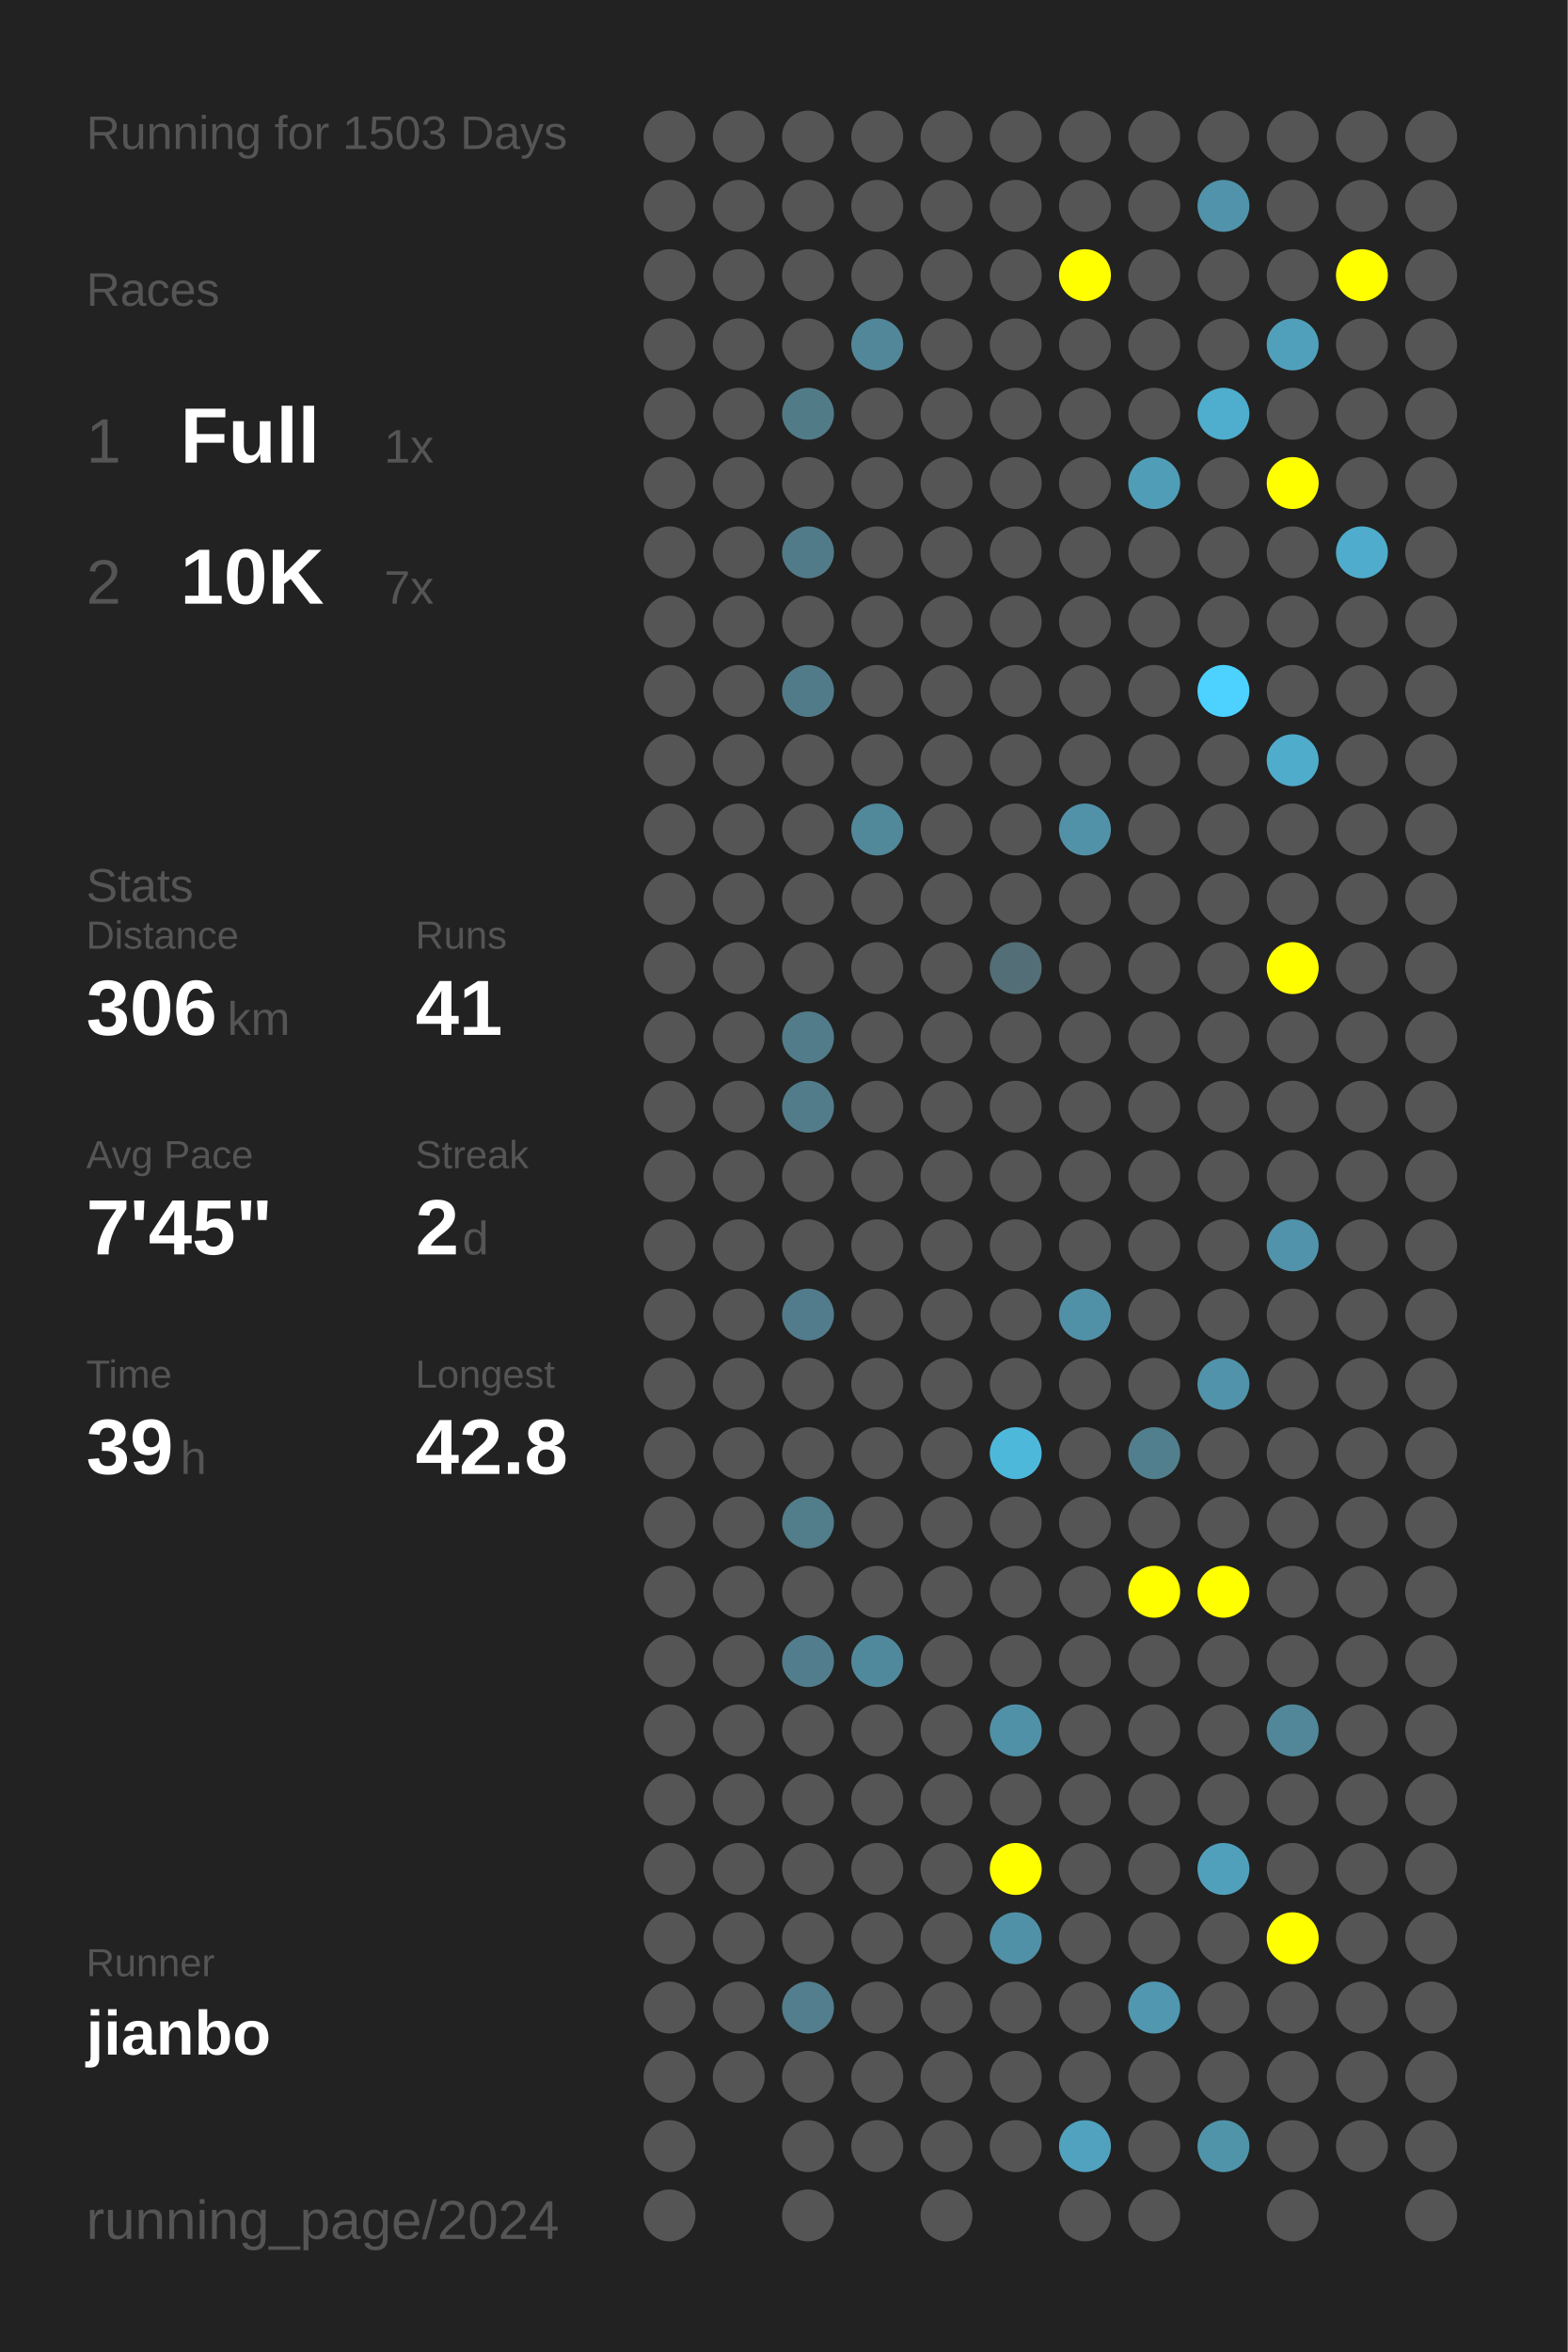
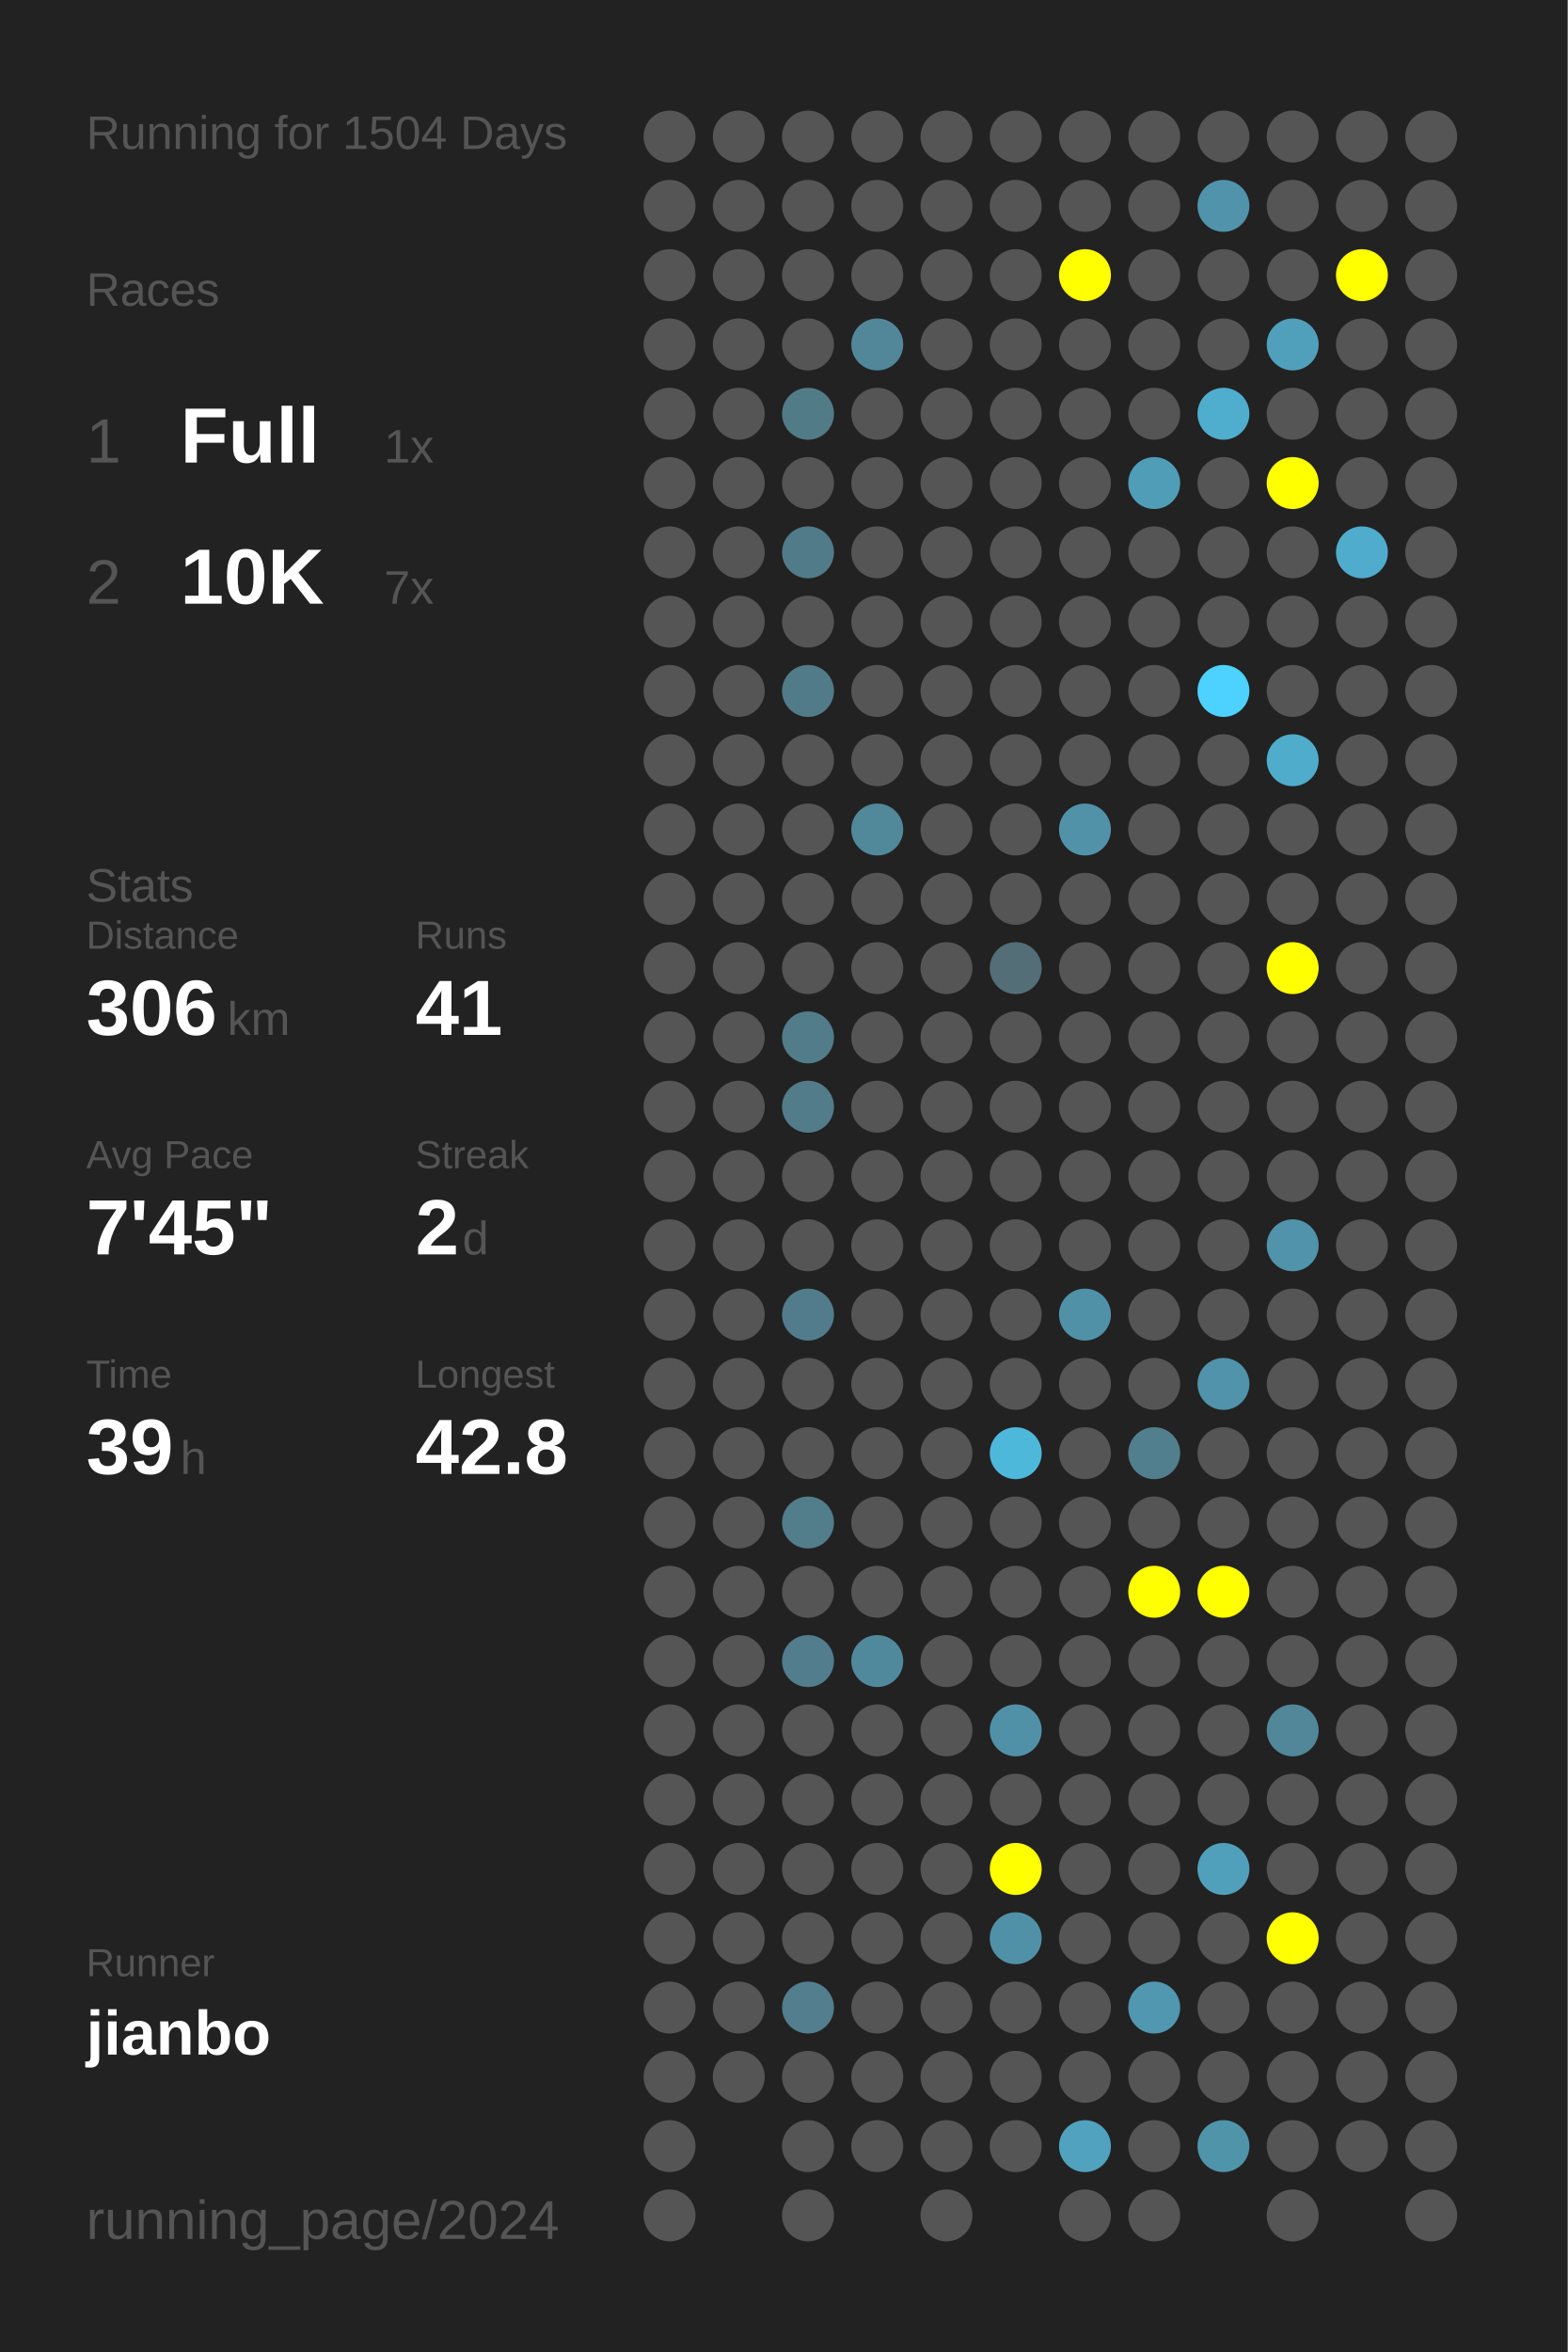
<svg xmlns="http://www.w3.org/2000/svg" baseProfile="full" height="300mm" version="1.1" viewBox="0,0,200,300" width="200mm">
  <defs />
  <rect fill="#222222" height="300" width="200" x="0" y="0" />
-   <text fill="#555555" style="font-size:6px; font-family:Arial;" x="11" y="19">Running for 1503 Days</text>
+   <text fill="#555555" style="font-size:6px; font-family:Arial;" x="11" y="19">Running for 1504 Days</text>
  <text fill="#555555" style="font-size:6px; font-family:Arial;" x="11" y="39">Races</text>
  <text fill="#555555" style="font-size:8px; font-family:Arial;" x="11" y="59">1</text>
  <text fill="#FFFFFF" style="font-size:10px; font-family:Arial; font-weight:bold;" x="23" y="59">Full</text>
  <text fill="#555555" style="font-size:6px; font-family:Arial;" x="49" y="59">1x</text>
  <text fill="#555555" style="font-size:8px; font-family:Arial;" x="11" y="77">2</text>
  <text fill="#FFFFFF" style="font-size:10px; font-family:Arial; font-weight:bold;" x="23" y="77">10K</text>
  <text fill="#555555" style="font-size:6px; font-family:Arial;" x="49" y="77">7x</text>
  <text fill="#555555" style="font-size:6px; font-family:Arial;" x="11" y="115">Stats</text>
  <text fill="#555555" style="font-size:5px; font-family:Arial;" x="11" y="121">Distance</text>
  <text fill="#FFFFFF" style="font-size:10px; font-family:Arial; font-weight:bold;" x="11" y="132">306</text>
  <text fill="#555555" style="font-size:6px; font-family:Arial;" x="29" y="132">km</text>
  <text fill="#555555" style="font-size:5px; font-family:Arial;" x="53" y="121">Runs</text>
  <text fill="#FFFFFF" style="font-size:10px; font-family:Arial; font-weight:bold;" x="53" y="132">41</text>
  <text fill="#555555" style="font-size:5px; font-family:Arial;" x="11" y="149">Avg Pace</text>
  <text fill="#FFFFFF" style="font-size:10px; font-family:Arial; font-weight:bold;" x="11" y="160">7'45"</text>
  <text fill="#555555" style="font-size:5px; font-family:Arial;" x="53" y="149">Streak</text>
  <text fill="#FFFFFF" style="font-size:10px; font-family:Arial; font-weight:bold;" x="53" y="160">2</text>
  <text fill="#555555" style="font-size:6px; font-family:Arial;" x="59" y="160">d</text>
  <text fill="#555555" style="font-size:5px; font-family:Arial;" x="11" y="177">Time</text>
  <text fill="#FFFFFF" style="font-size:10px; font-family:Arial; font-weight:bold;" x="11" y="188">39</text>
  <text fill="#555555" style="font-size:6px; font-family:Arial;" x="23" y="188">h</text>
  <text fill="#555555" style="font-size:5px; font-family:Arial;" x="53" y="177">Longest</text>
  <text fill="#FFFFFF" style="font-size:10px; font-family:Arial; font-weight:bold;" x="53" y="188">42.8</text>
  <text fill="#555555" style="font-size:5px; font-family:Arial;" x="11" y="252.065">Runner</text>
  <text fill="#FFFFFF" style="font-size:8px; font-family:Arial; font-weight:bold;" x="11" y="262.065">jianbo</text>
  <text fill="#555555" style="font-size:7px; font-family:Arial;" x="11" y="285.581">running_page/2024</text>
  <circle cx="85.417" cy="17.419" fill="#555555" r="3.312" />
  <circle cx="85.417" cy="26.258" fill="#555555" r="3.312" />
  <circle cx="85.417" cy="35.097" fill="#555555" r="3.312" />
  <circle cx="85.417" cy="43.935" fill="#555555" r="3.312" />
  <circle cx="85.417" cy="52.774" fill="#555555" r="3.312" />
  <circle cx="85.417" cy="61.613" fill="#555555" r="3.312" />
  <circle cx="85.417" cy="70.452" fill="#555555" r="3.312" />
  <circle cx="85.417" cy="79.29" fill="#555555" r="3.312" />
  <circle cx="85.417" cy="88.129" fill="#555555" r="3.312" />
  <circle cx="85.417" cy="96.968" fill="#555555" r="3.312" />
  <circle cx="85.417" cy="105.806" fill="#555555" r="3.312" />
  <circle cx="85.417" cy="114.645" fill="#555555" r="3.312" />
  <circle cx="85.417" cy="123.484" fill="#555555" r="3.312" />
  <circle cx="85.417" cy="132.323" fill="#555555" r="3.312" />
  <circle cx="85.417" cy="141.161" fill="#555555" r="3.312" />
  <circle cx="85.417" cy="150" fill="#555555" r="3.312" />
  <circle cx="85.417" cy="158.839" fill="#555555" r="3.312" />
  <circle cx="85.417" cy="167.677" fill="#555555" r="3.312" />
  <circle cx="85.417" cy="176.516" fill="#555555" r="3.312" />
  <circle cx="85.417" cy="185.355" fill="#555555" r="3.312" />
  <circle cx="85.417" cy="194.194" fill="#555555" r="3.312" />
  <circle cx="85.417" cy="203.032" fill="#555555" r="3.312" />
  <circle cx="85.417" cy="211.871" fill="#555555" r="3.312" />
  <circle cx="85.417" cy="220.71" fill="#555555" r="3.312" />
  <circle cx="85.417" cy="229.548" fill="#555555" r="3.312" />
  <circle cx="85.417" cy="238.387" fill="#555555" r="3.312" />
  <circle cx="85.417" cy="247.226" fill="#555555" r="3.312" />
  <circle cx="85.417" cy="256.065" fill="#555555" r="3.312" />
  <circle cx="85.417" cy="264.903" fill="#555555" r="3.312" />
  <circle cx="85.417" cy="273.742" fill="#555555" r="3.312" />
  <circle cx="85.417" cy="282.581" fill="#555555" r="3.312" />
  <circle cx="94.25" cy="17.419" fill="#555555" r="3.312" />
  <circle cx="94.25" cy="26.258" fill="#555555" r="3.312" />
  <circle cx="94.25" cy="35.097" fill="#555555" r="3.312" />
  <circle cx="94.25" cy="43.935" fill="#555555" r="3.312" />
  <circle cx="94.25" cy="52.774" fill="#555555" r="3.312" />
  <circle cx="94.25" cy="61.613" fill="#555555" r="3.312" />
  <circle cx="94.25" cy="70.452" fill="#555555" r="3.312" />
  <circle cx="94.25" cy="79.29" fill="#555555" r="3.312" />
  <circle cx="94.25" cy="88.129" fill="#555555" r="3.312" />
  <circle cx="94.25" cy="96.968" fill="#555555" r="3.312" />
  <circle cx="94.25" cy="105.806" fill="#555555" r="3.312" />
  <circle cx="94.25" cy="114.645" fill="#555555" r="3.312" />
  <circle cx="94.25" cy="123.484" fill="#555555" r="3.312" />
  <circle cx="94.25" cy="132.323" fill="#555555" r="3.312" />
  <circle cx="94.25" cy="141.161" fill="#555555" r="3.312" />
  <circle cx="94.25" cy="150" fill="#555555" r="3.312" />
  <circle cx="94.25" cy="158.839" fill="#555555" r="3.312" />
  <circle cx="94.25" cy="167.677" fill="#555555" r="3.312" />
  <circle cx="94.25" cy="176.516" fill="#555555" r="3.312" />
  <circle cx="94.25" cy="185.355" fill="#555555" r="3.312" />
  <circle cx="94.25" cy="194.194" fill="#555555" r="3.312" />
  <circle cx="94.25" cy="203.032" fill="#555555" r="3.312" />
  <circle cx="94.25" cy="211.871" fill="#555555" r="3.312" />
  <circle cx="94.25" cy="220.71" fill="#555555" r="3.312" />
  <circle cx="94.25" cy="229.548" fill="#555555" r="3.312" />
  <circle cx="94.25" cy="238.387" fill="#555555" r="3.312" />
  <circle cx="94.25" cy="247.226" fill="#555555" r="3.312" />
  <circle cx="94.25" cy="256.065" fill="#555555" r="3.312" />
  <circle cx="94.25" cy="264.903" fill="#555555" r="3.312" />
  <circle cx="103.083" cy="17.419" fill="#555555" r="3.312" />
  <circle cx="103.083" cy="26.258" fill="#555555" r="3.312" />
  <circle cx="103.083" cy="35.097" fill="#555555" r="3.312" />
  <circle cx="103.083" cy="43.935" fill="#555555" r="3.312" />
  <circle cx="103.083" cy="52.774" fill="#527b88" r="3.312" />
  <circle cx="103.083" cy="61.613" fill="#555555" r="3.312" />
  <circle cx="103.083" cy="70.452" fill="#527b89" r="3.312" />
  <circle cx="103.083" cy="79.29" fill="#555555" r="3.312" />
  <circle cx="103.083" cy="88.129" fill="#527b89" r="3.312" />
  <circle cx="103.083" cy="96.968" fill="#555555" r="3.312" />
  <circle cx="103.083" cy="105.806" fill="#555555" r="3.312" />
  <circle cx="103.083" cy="114.645" fill="#555555" r="3.312" />
  <circle cx="103.083" cy="123.484" fill="#555555" r="3.312" />
  <circle cx="103.083" cy="132.323" fill="#527c8a" r="3.312" />
  <circle cx="103.083" cy="141.161" fill="#527c8a" r="3.312" />
  <circle cx="103.083" cy="150" fill="#555555" r="3.312" />
  <circle cx="103.083" cy="158.839" fill="#555555" r="3.312" />
  <circle cx="103.083" cy="167.677" fill="#527c8b" r="3.312" />
  <circle cx="103.083" cy="176.516" fill="#555555" r="3.312" />
  <circle cx="103.083" cy="185.355" fill="#555555" r="3.312" />
  <circle cx="103.083" cy="194.194" fill="#527d8b" r="3.312" />
  <circle cx="103.083" cy="203.032" fill="#555555" r="3.312" />
  <circle cx="103.083" cy="211.871" fill="#527d8c" r="3.312" />
  <circle cx="103.083" cy="220.71" fill="#555555" r="3.312" />
  <circle cx="103.083" cy="229.548" fill="#555555" r="3.312" />
  <circle cx="103.083" cy="238.387" fill="#555555" r="3.312" />
  <circle cx="103.083" cy="247.226" fill="#555555" r="3.312" />
  <circle cx="103.083" cy="256.065" fill="#527e8d" r="3.312" />
  <circle cx="103.083" cy="264.903" fill="#555555" r="3.312" />
  <circle cx="103.083" cy="273.742" fill="#555555" r="3.312" />
  <circle cx="103.083" cy="282.581" fill="#555555" r="3.312" />
  <circle cx="111.917" cy="17.419" fill="#555555" r="3.312" />
  <circle cx="111.917" cy="26.258" fill="#555555" r="3.312" />
  <circle cx="111.917" cy="35.097" fill="#555555" r="3.312" />
  <circle cx="111.917" cy="43.935" fill="#518799" r="3.312" />
  <circle cx="111.917" cy="52.774" fill="#555555" r="3.312" />
  <circle cx="111.917" cy="61.613" fill="#555555" r="3.312" />
  <circle cx="111.917" cy="70.452" fill="#555555" r="3.312" />
  <circle cx="111.917" cy="79.29" fill="#555555" r="3.312" />
  <circle cx="111.917" cy="88.129" fill="#555555" r="3.312" />
  <circle cx="111.917" cy="96.968" fill="#555555" r="3.312" />
  <circle cx="111.917" cy="105.806" fill="#51889a" r="3.312" />
  <circle cx="111.917" cy="114.645" fill="#555555" r="3.312" />
  <circle cx="111.917" cy="123.484" fill="#555555" r="3.312" />
  <circle cx="111.917" cy="132.323" fill="#555555" r="3.312" />
  <circle cx="111.917" cy="141.161" fill="#555555" r="3.312" />
  <circle cx="111.917" cy="150" fill="#555555" r="3.312" />
  <circle cx="111.917" cy="158.839" fill="#555555" r="3.312" />
  <circle cx="111.917" cy="167.677" fill="#555555" r="3.312" />
  <circle cx="111.917" cy="176.516" fill="#555555" r="3.312" />
  <circle cx="111.917" cy="185.355" fill="#555555" r="3.312" />
  <circle cx="111.917" cy="194.194" fill="#555555" r="3.312" />
  <circle cx="111.917" cy="203.032" fill="#555555" r="3.312" />
  <circle cx="111.917" cy="211.871" fill="#51899c" r="3.312" />
  <circle cx="111.917" cy="220.71" fill="#555555" r="3.312" />
  <circle cx="111.917" cy="229.548" fill="#555555" r="3.312" />
  <circle cx="111.917" cy="238.387" fill="#555555" r="3.312" />
  <circle cx="111.917" cy="247.226" fill="#555555" r="3.312" />
  <circle cx="111.917" cy="256.065" fill="#555555" r="3.312" />
  <circle cx="111.917" cy="264.903" fill="#555555" r="3.312" />
  <circle cx="111.917" cy="273.742" fill="#555555" r="3.312" />
  <circle cx="120.75" cy="17.419" fill="#555555" r="3.312" />
  <circle cx="120.75" cy="26.258" fill="#555555" r="3.312" />
  <circle cx="120.75" cy="35.097" fill="#555555" r="3.312" />
  <circle cx="120.75" cy="43.935" fill="#555555" r="3.312" />
  <circle cx="120.75" cy="52.774" fill="#555555" r="3.312" />
  <circle cx="120.75" cy="61.613" fill="#555555" r="3.312" />
  <circle cx="120.75" cy="70.452" fill="#555555" r="3.312" />
  <circle cx="120.75" cy="79.29" fill="#555555" r="3.312" />
  <circle cx="120.75" cy="88.129" fill="#555555" r="3.312" />
  <circle cx="120.75" cy="96.968" fill="#555555" r="3.312" />
  <circle cx="120.75" cy="105.806" fill="#555555" r="3.312" />
  <circle cx="120.75" cy="114.645" fill="#555555" r="3.312" />
  <circle cx="120.75" cy="123.484" fill="#555555" r="3.312" />
  <circle cx="120.75" cy="132.323" fill="#555555" r="3.312" />
  <circle cx="120.75" cy="141.161" fill="#555555" r="3.312" />
  <circle cx="120.75" cy="150" fill="#555555" r="3.312" />
  <circle cx="120.75" cy="158.839" fill="#555555" r="3.312" />
  <circle cx="120.75" cy="167.677" fill="#555555" r="3.312" />
  <circle cx="120.75" cy="176.516" fill="#555555" r="3.312" />
  <circle cx="120.75" cy="185.355" fill="#555555" r="3.312" />
  <circle cx="120.75" cy="194.194" fill="#555555" r="3.312" />
  <circle cx="120.75" cy="203.032" fill="#555555" r="3.312" />
  <circle cx="120.75" cy="211.871" fill="#555555" r="3.312" />
  <circle cx="120.75" cy="220.71" fill="#555555" r="3.312" />
  <circle cx="120.75" cy="229.548" fill="#555555" r="3.312" />
  <circle cx="120.75" cy="238.387" fill="#555555" r="3.312" />
  <circle cx="120.75" cy="247.226" fill="#555555" r="3.312" />
  <circle cx="120.75" cy="256.065" fill="#555555" r="3.312" />
  <circle cx="120.75" cy="264.903" fill="#555555" r="3.312" />
  <circle cx="120.75" cy="273.742" fill="#555555" r="3.312" />
  <circle cx="120.75" cy="282.581" fill="#555555" r="3.312" />
  <circle cx="129.583" cy="17.419" fill="#555555" r="3.312" />
  <circle cx="129.583" cy="26.258" fill="#555555" r="3.312" />
  <circle cx="129.583" cy="35.097" fill="#555555" r="3.312" />
  <circle cx="129.583" cy="43.935" fill="#555555" r="3.312" />
  <circle cx="129.583" cy="52.774" fill="#555555" r="3.312" />
  <circle cx="129.583" cy="61.613" fill="#555555" r="3.312" />
  <circle cx="129.583" cy="70.452" fill="#555555" r="3.312" />
  <circle cx="129.583" cy="79.29" fill="#555555" r="3.312" />
  <circle cx="129.583" cy="88.129" fill="#555555" r="3.312" />
  <circle cx="129.583" cy="96.968" fill="#555555" r="3.312" />
  <circle cx="129.583" cy="105.806" fill="#555555" r="3.312" />
  <circle cx="129.583" cy="114.645" fill="#555555" r="3.312" />
  <circle cx="129.583" cy="123.484" fill="#536e77" r="3.312" />
  <circle cx="129.583" cy="132.323" fill="#555555" r="3.312" />
  <circle cx="129.583" cy="141.161" fill="#555555" r="3.312" />
  <circle cx="129.583" cy="150" fill="#555555" r="3.312" />
  <circle cx="129.583" cy="158.839" fill="#555555" r="3.312" />
  <circle cx="129.583" cy="167.677" fill="#555555" r="3.312" />
  <circle cx="129.583" cy="176.516" fill="#555555" r="3.312" />
  <circle cx="129.583" cy="185.355" fill="#4eb8db" r="3.312" />
  <circle cx="129.583" cy="194.194" fill="#555555" r="3.312" />
  <circle cx="129.583" cy="203.032" fill="#555555" r="3.312" />
  <circle cx="129.583" cy="211.871" fill="#555555" r="3.312" />
  <circle cx="129.583" cy="220.71" fill="#5191a7" r="3.312" />
  <circle cx="129.583" cy="229.548" fill="#555555" r="3.312" />
  <circle cx="129.583" cy="238.387" fill="#FFFF00" r="3.312" />
  <circle cx="129.583" cy="247.226" fill="#5191a7" r="3.312" />
  <circle cx="129.583" cy="256.065" fill="#555555" r="3.312" />
  <circle cx="129.583" cy="264.903" fill="#555555" r="3.312" />
  <circle cx="129.583" cy="273.742" fill="#555555" r="3.312" />
  <circle cx="138.417" cy="17.419" fill="#555555" r="3.312" />
  <circle cx="138.417" cy="26.258" fill="#555555" r="3.312" />
  <circle cx="138.417" cy="35.097" fill="#FFFF00" r="3.312" />
  <circle cx="138.417" cy="43.935" fill="#555555" r="3.312" />
  <circle cx="138.417" cy="52.774" fill="#555555" r="3.312" />
  <circle cx="138.417" cy="61.613" fill="#555555" r="3.312" />
  <circle cx="138.417" cy="70.452" fill="#555555" r="3.312" />
  <circle cx="138.417" cy="79.29" fill="#555555" r="3.312" />
  <circle cx="138.417" cy="88.129" fill="#555555" r="3.312" />
  <circle cx="138.417" cy="96.968" fill="#555555" r="3.312" />
  <circle cx="138.417" cy="105.806" fill="#5192a9" r="3.312" />
  <circle cx="138.417" cy="114.645" fill="#555555" r="3.312" />
  <circle cx="138.417" cy="123.484" fill="#555555" r="3.312" />
  <circle cx="138.417" cy="132.323" fill="#555555" r="3.312" />
  <circle cx="138.417" cy="141.161" fill="#555555" r="3.312" />
  <circle cx="138.417" cy="150" fill="#555555" r="3.312" />
  <circle cx="138.417" cy="158.839" fill="#555555" r="3.312" />
  <circle cx="138.417" cy="167.677" fill="#5191a7" r="3.312" />
  <circle cx="138.417" cy="176.516" fill="#555555" r="3.312" />
  <circle cx="138.417" cy="185.355" fill="#555555" r="3.312" />
  <circle cx="138.417" cy="194.194" fill="#555555" r="3.312" />
  <circle cx="138.417" cy="203.032" fill="#555555" r="3.312" />
  <circle cx="138.417" cy="211.871" fill="#555555" r="3.312" />
  <circle cx="138.417" cy="220.71" fill="#555555" r="3.312" />
  <circle cx="138.417" cy="229.548" fill="#555555" r="3.312" />
  <circle cx="138.417" cy="238.387" fill="#555555" r="3.312" />
  <circle cx="138.417" cy="247.226" fill="#555555" r="3.312" />
  <circle cx="138.417" cy="256.065" fill="#555555" r="3.312" />
  <circle cx="138.417" cy="264.903" fill="#555555" r="3.312" />
  <circle cx="138.417" cy="273.742" fill="#50a2be" r="3.312" />
  <circle cx="138.417" cy="282.581" fill="#555555" r="3.312" />
  <circle cx="147.25" cy="17.419" fill="#555555" r="3.312" />
  <circle cx="147.25" cy="26.258" fill="#555555" r="3.312" />
  <circle cx="147.25" cy="35.097" fill="#555555" r="3.312" />
  <circle cx="147.25" cy="43.935" fill="#555555" r="3.312" />
  <circle cx="147.25" cy="52.774" fill="#555555" r="3.312" />
  <circle cx="147.25" cy="61.613" fill="#509db7" r="3.312" />
  <circle cx="147.25" cy="70.452" fill="#555555" r="3.312" />
  <circle cx="147.25" cy="79.29" fill="#555555" r="3.312" />
  <circle cx="147.25" cy="88.129" fill="#555555" r="3.312" />
  <circle cx="147.25" cy="96.968" fill="#555555" r="3.312" />
  <circle cx="147.25" cy="105.806" fill="#555555" r="3.312" />
  <circle cx="147.25" cy="114.645" fill="#555555" r="3.312" />
  <circle cx="147.25" cy="123.484" fill="#555555" r="3.312" />
  <circle cx="147.25" cy="132.323" fill="#555555" r="3.312" />
  <circle cx="147.25" cy="141.161" fill="#555555" r="3.312" />
  <circle cx="147.25" cy="150" fill="#555555" r="3.312" />
  <circle cx="147.25" cy="158.839" fill="#555555" r="3.312" />
  <circle cx="147.25" cy="167.677" fill="#555555" r="3.312" />
  <circle cx="147.25" cy="176.516" fill="#555555" r="3.312" />
  <circle cx="147.25" cy="185.355" fill="#527f8e" r="3.312" />
  <circle cx="147.25" cy="194.194" fill="#555555" r="3.312" />
  <circle cx="147.25" cy="203.032" fill="#FFFF00" r="3.312" />
  <circle cx="147.25" cy="211.871" fill="#555555" r="3.312" />
  <circle cx="147.25" cy="220.71" fill="#555555" r="3.312" />
  <circle cx="147.25" cy="229.548" fill="#555555" r="3.312" />
  <circle cx="147.25" cy="238.387" fill="#555555" r="3.312" />
  <circle cx="147.25" cy="247.226" fill="#555555" r="3.312" />
  <circle cx="147.25" cy="256.065" fill="#5097af" r="3.312" />
  <circle cx="147.25" cy="264.903" fill="#555555" r="3.312" />
  <circle cx="147.25" cy="273.742" fill="#555555" r="3.312" />
  <circle cx="147.25" cy="282.581" fill="#555555" r="3.312" />
  <circle cx="156.083" cy="17.419" fill="#555555" r="3.312" />
  <circle cx="156.083" cy="26.258" fill="#5093aa" r="3.312" />
  <circle cx="156.083" cy="35.097" fill="#555555" r="3.312" />
  <circle cx="156.083" cy="43.935" fill="#555555" r="3.312" />
  <circle cx="156.083" cy="52.774" fill="#4fadcd" r="3.312" />
  <circle cx="156.083" cy="61.613" fill="#555555" r="3.312" />
  <circle cx="156.083" cy="70.452" fill="#555555" r="3.312" />
  <circle cx="156.083" cy="79.29" fill="#555555" r="3.312" />
  <circle cx="156.083" cy="88.129" fill="#4dd1fe" r="3.312" />
  <circle cx="156.083" cy="96.968" fill="#555555" r="3.312" />
  <circle cx="156.083" cy="105.806" fill="#555555" r="3.312" />
  <circle cx="156.083" cy="114.645" fill="#555555" r="3.312" />
  <circle cx="156.083" cy="123.484" fill="#555555" r="3.312" />
  <circle cx="156.083" cy="132.323" fill="#555555" r="3.312" />
  <circle cx="156.083" cy="141.161" fill="#555555" r="3.312" />
  <circle cx="156.083" cy="150" fill="#555555" r="3.312" />
  <circle cx="156.083" cy="158.839" fill="#555555" r="3.312" />
  <circle cx="156.083" cy="167.677" fill="#555555" r="3.312" />
  <circle cx="156.083" cy="176.516" fill="#5093aa" r="3.312" />
  <circle cx="156.083" cy="185.355" fill="#555555" r="3.312" />
  <circle cx="156.083" cy="194.194" fill="#555555" r="3.312" />
  <circle cx="156.083" cy="203.032" fill="#FFFF00" r="3.312" />
  <circle cx="156.083" cy="211.871" fill="#555555" r="3.312" />
  <circle cx="156.083" cy="220.71" fill="#555555" r="3.312" />
  <circle cx="156.083" cy="229.548" fill="#555555" r="3.312" />
  <circle cx="156.083" cy="238.387" fill="#50a0bb" r="3.312" />
  <circle cx="156.083" cy="247.226" fill="#555555" r="3.312" />
  <circle cx="156.083" cy="256.065" fill="#555555" r="3.312" />
  <circle cx="156.083" cy="264.903" fill="#555555" r="3.312" />
  <circle cx="156.083" cy="273.742" fill="#5094aa" r="3.312" />
  <circle cx="164.917" cy="17.419" fill="#555555" r="3.312" />
  <circle cx="164.917" cy="26.258" fill="#555555" r="3.312" />
  <circle cx="164.917" cy="35.097" fill="#555555" r="3.312" />
  <circle cx="164.917" cy="43.935" fill="#50a0bb" r="3.312" />
  <circle cx="164.917" cy="52.774" fill="#555555" r="3.312" />
  <circle cx="164.917" cy="61.613" fill="#FFFF00" r="3.312" />
  <circle cx="164.917" cy="70.452" fill="#555555" r="3.312" />
  <circle cx="164.917" cy="79.29" fill="#555555" r="3.312" />
  <circle cx="164.917" cy="88.129" fill="#555555" r="3.312" />
  <circle cx="164.917" cy="96.968" fill="#4faccb" r="3.312" />
  <circle cx="164.917" cy="105.806" fill="#555555" r="3.312" />
  <circle cx="164.917" cy="114.645" fill="#555555" r="3.312" />
  <circle cx="164.917" cy="123.484" fill="#FFFF00" r="3.312" />
  <circle cx="164.917" cy="132.323" fill="#555555" r="3.312" />
  <circle cx="164.917" cy="141.161" fill="#555555" r="3.312" />
  <circle cx="164.917" cy="150" fill="#555555" r="3.312" />
  <circle cx="164.917" cy="158.839" fill="#5093aa" r="3.312" />
  <circle cx="164.917" cy="167.677" fill="#555555" r="3.312" />
  <circle cx="164.917" cy="176.516" fill="#555555" r="3.312" />
  <circle cx="164.917" cy="185.355" fill="#555555" r="3.312" />
  <circle cx="164.917" cy="194.194" fill="#555555" r="3.312" />
  <circle cx="164.917" cy="203.032" fill="#555555" r="3.312" />
  <circle cx="164.917" cy="211.871" fill="#555555" r="3.312" />
  <circle cx="164.917" cy="220.71" fill="#518799" r="3.312" />
  <circle cx="164.917" cy="229.548" fill="#555555" r="3.312" />
  <circle cx="164.917" cy="238.387" fill="#555555" r="3.312" />
  <circle cx="164.917" cy="247.226" fill="#FFFF00" r="3.312" />
  <circle cx="164.917" cy="256.065" fill="#555555" r="3.312" />
  <circle cx="164.917" cy="264.903" fill="#555555" r="3.312" />
  <circle cx="164.917" cy="273.742" fill="#555555" r="3.312" />
  <circle cx="164.917" cy="282.581" fill="#555555" r="3.312" />
  <circle cx="173.75" cy="17.419" fill="#555555" r="3.312" />
  <circle cx="173.75" cy="26.258" fill="#555555" r="3.312" />
  <circle cx="173.75" cy="35.097" fill="#FFFF00" r="3.312" />
  <circle cx="173.75" cy="43.935" fill="#555555" r="3.312" />
  <circle cx="173.75" cy="52.774" fill="#555555" r="3.312" />
  <circle cx="173.75" cy="61.613" fill="#555555" r="3.312" />
  <circle cx="173.75" cy="70.452" fill="#4faccc" r="3.312" />
  <circle cx="173.75" cy="79.29" fill="#555555" r="3.312" />
  <circle cx="173.75" cy="88.129" fill="#555555" r="3.312" />
  <circle cx="173.75" cy="96.968" fill="#555555" r="3.312" />
  <circle cx="173.75" cy="105.806" fill="#555555" r="3.312" />
  <circle cx="173.75" cy="114.645" fill="#555555" r="3.312" />
  <circle cx="173.75" cy="123.484" fill="#555555" r="3.312" />
  <circle cx="173.75" cy="132.323" fill="#555555" r="3.312" />
  <circle cx="173.75" cy="141.161" fill="#555555" r="3.312" />
  <circle cx="173.75" cy="150" fill="#555555" r="3.312" />
  <circle cx="173.75" cy="158.839" fill="#555555" r="3.312" />
  <circle cx="173.75" cy="167.677" fill="#555555" r="3.312" />
  <circle cx="173.75" cy="176.516" fill="#555555" r="3.312" />
  <circle cx="173.75" cy="185.355" fill="#555555" r="3.312" />
  <circle cx="173.75" cy="194.194" fill="#555555" r="3.312" />
  <circle cx="173.75" cy="203.032" fill="#555555" r="3.312" />
  <circle cx="173.75" cy="211.871" fill="#555555" r="3.312" />
  <circle cx="173.75" cy="220.71" fill="#555555" r="3.312" />
  <circle cx="173.75" cy="229.548" fill="#555555" r="3.312" />
  <circle cx="173.75" cy="238.387" fill="#555555" r="3.312" />
  <circle cx="173.75" cy="247.226" fill="#555555" r="3.312" />
  <circle cx="173.75" cy="256.065" fill="#555555" r="3.312" />
  <circle cx="173.75" cy="264.903" fill="#555555" r="3.312" />
  <circle cx="173.75" cy="273.742" fill="#555555" r="3.312" />
  <circle cx="182.583" cy="17.419" fill="#555555" r="3.312" />
  <circle cx="182.583" cy="26.258" fill="#555555" r="3.312" />
  <circle cx="182.583" cy="35.097" fill="#555555" r="3.312" />
  <circle cx="182.583" cy="43.935" fill="#555555" r="3.312" />
  <circle cx="182.583" cy="52.774" fill="#555555" r="3.312" />
  <circle cx="182.583" cy="61.613" fill="#555555" r="3.312" />
  <circle cx="182.583" cy="70.452" fill="#555555" r="3.312" />
  <circle cx="182.583" cy="79.29" fill="#555555" r="3.312" />
  <circle cx="182.583" cy="88.129" fill="#555555" r="3.312" />
  <circle cx="182.583" cy="96.968" fill="#555555" r="3.312" />
  <circle cx="182.583" cy="105.806" fill="#555555" r="3.312" />
  <circle cx="182.583" cy="114.645" fill="#555555" r="3.312" />
  <circle cx="182.583" cy="123.484" fill="#555555" r="3.312" />
  <circle cx="182.583" cy="132.323" fill="#555555" r="3.312" />
  <circle cx="182.583" cy="141.161" fill="#555555" r="3.312" />
  <circle cx="182.583" cy="150" fill="#555555" r="3.312" />
  <circle cx="182.583" cy="158.839" fill="#555555" r="3.312" />
  <circle cx="182.583" cy="167.677" fill="#555555" r="3.312" />
  <circle cx="182.583" cy="176.516" fill="#555555" r="3.312" />
  <circle cx="182.583" cy="185.355" fill="#555555" r="3.312" />
  <circle cx="182.583" cy="194.194" fill="#555555" r="3.312" />
  <circle cx="182.583" cy="203.032" fill="#555555" r="3.312" />
  <circle cx="182.583" cy="211.871" fill="#555555" r="3.312" />
  <circle cx="182.583" cy="220.71" fill="#555555" r="3.312" />
  <circle cx="182.583" cy="229.548" fill="#555555" r="3.312" />
  <circle cx="182.583" cy="238.387" fill="#555555" r="3.312" />
  <circle cx="182.583" cy="247.226" fill="#555555" r="3.312" />
  <circle cx="182.583" cy="256.065" fill="#555555" r="3.312" />
  <circle cx="182.583" cy="264.903" fill="#555555" r="3.312" />
  <circle cx="182.583" cy="273.742" fill="#555555" r="3.312" />
  <circle cx="182.583" cy="282.581" fill="#555555" r="3.312" />
</svg>
